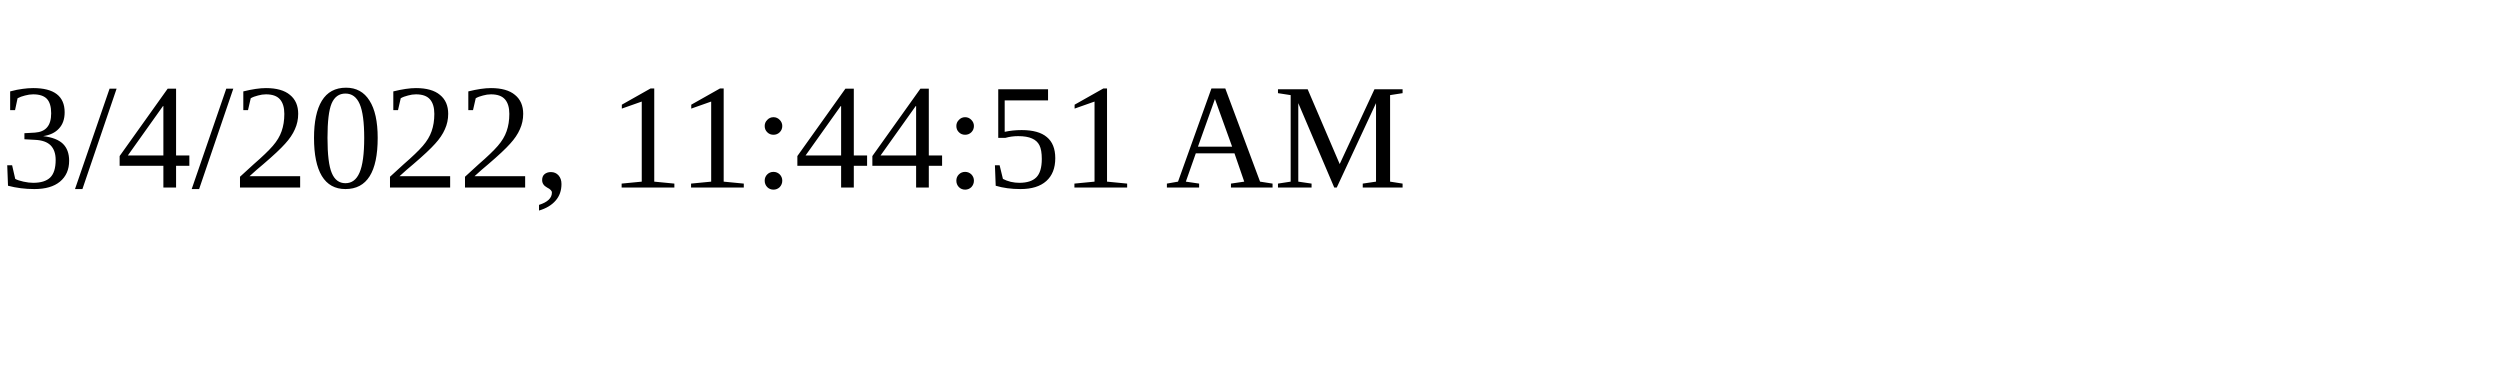
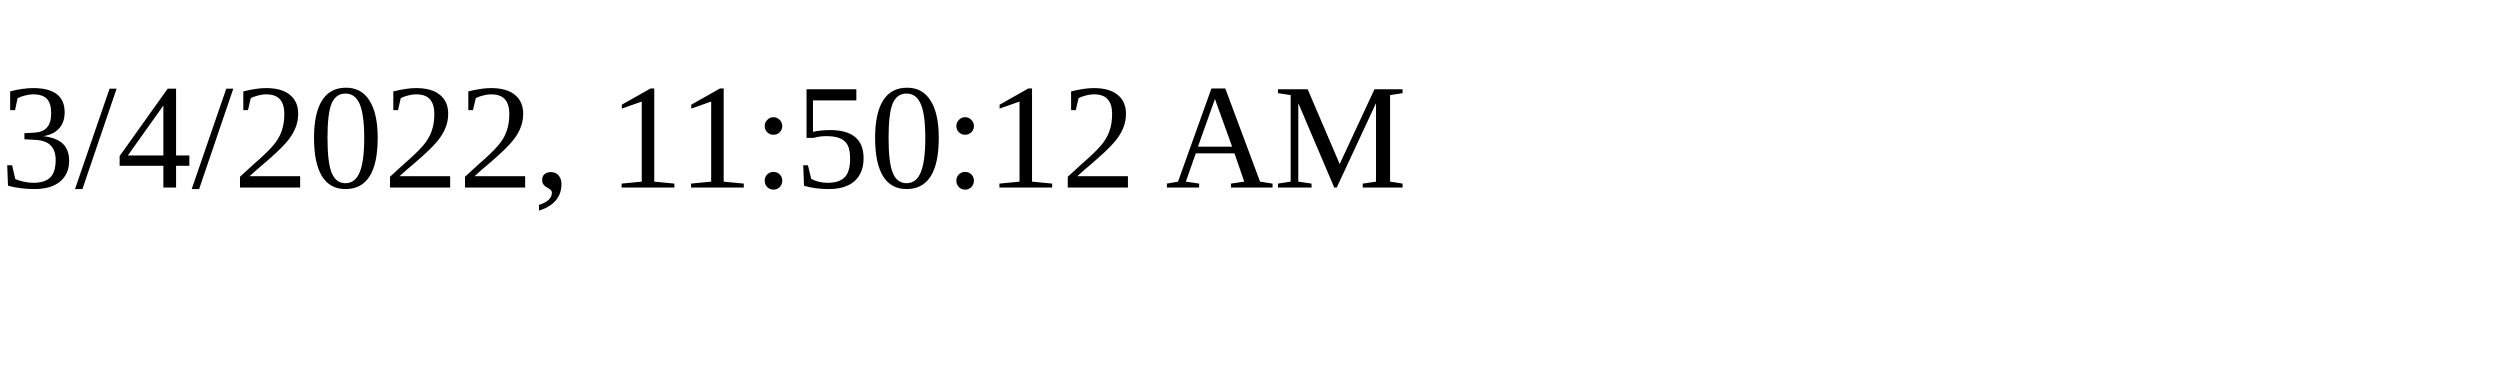
<svg xmlns="http://www.w3.org/2000/svg" height="30" width="200">
-   <text x="0" y="15">3/4/2022, 11:44:51 AM</text>
+   <text x="0" y="15">3/4/2022, 11:50:12 AM</text>
</svg>
